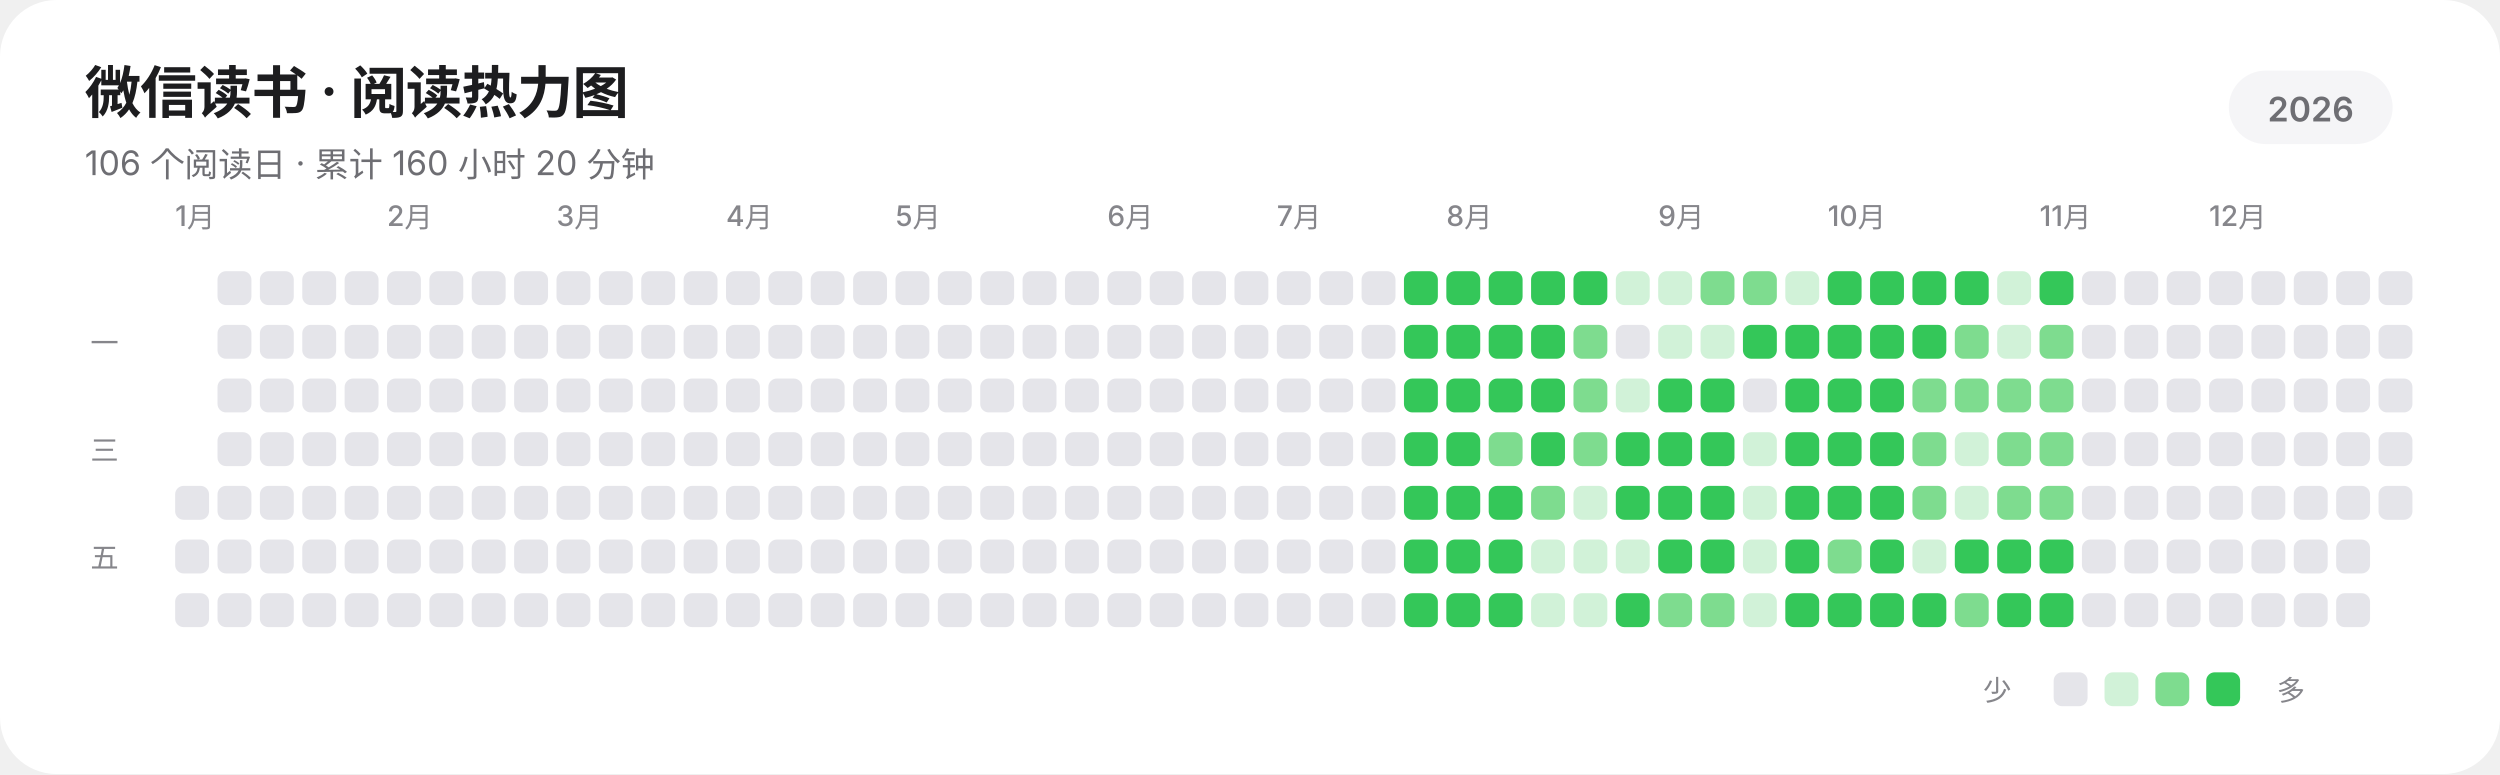
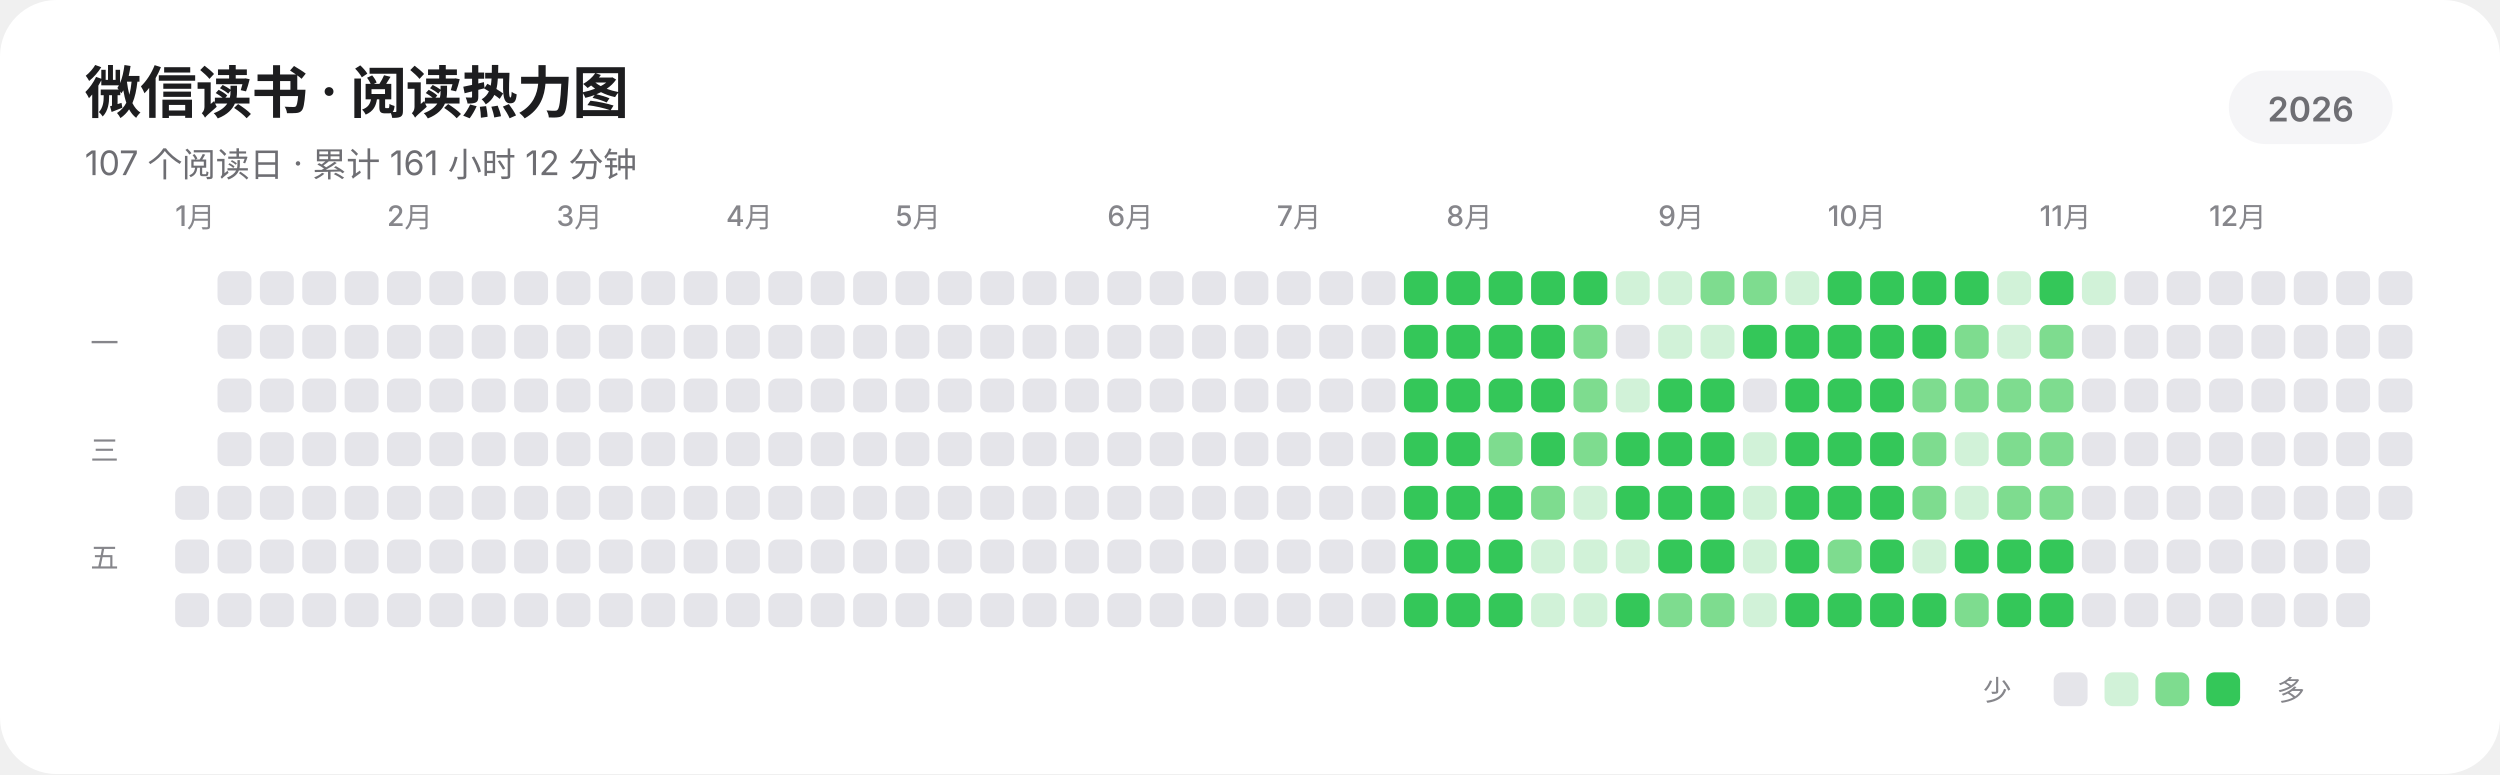
<svg xmlns="http://www.w3.org/2000/svg" width="885" height="274" viewBox="0 0 885 274" role="img" aria-labelledby="title description" shape-rendering="geometricPrecision" text-rendering="geometricPrecision">
  <rect width="885" height="274" rx="20" fill="#FFFFFF" />
  <g fill="#1D1D1F" font-family="-apple-system,BlinkMacSystemFont,'SF Pro Display','SF Pro Text','Helvetica Neue','Noto Sans SC',sans-serif">
    <text x="30" y="40" font-size="20" font-weight="600" letter-spacing="-0.35">微信读书 · 阅读热力图</text>
-     <text x="30" y="62" font-size="12" fill="#6E6E73">106 个阅读日 · 累计 160 小时 20 分钟</text>
+     <text x="30" y="62" font-size="12" fill="#6E6E73">107 个阅读日 · 累计 161 小时 12 分钟</text>
    <rect x="789" y="25" width="58" height="26" rx="13" fill="#F5F5F7" />
    <text x="818" y="43" text-anchor="middle" font-size="12" font-weight="600" fill="#6E6E73">2026</text>
    <g font-size="10" font-weight="500" fill="#86868B">
      <text x="62" y="80">1月</text>
      <text x="137" y="80">2月</text>
      <text x="197" y="80">3月</text>
      <text x="257" y="80">4月</text>
      <text x="317" y="80">5月</text>
      <text x="392" y="80">6月</text>
      <text x="452" y="80">7月</text>
      <text x="512" y="80">8月</text>
      <text x="587" y="80">9月</text>
      <text x="647" y="80">10月</text>
      <text x="722" y="80">11月</text>
      <text x="782" y="80">12月</text>
    </g>
    <g font-size="10" font-weight="500" fill="#86868B">
      <text x="32" y="125">一</text>
      <text x="32" y="163">三</text>
      <text x="32" y="201">五</text>
    </g>
  </g>
  <g>
    <rect x="62" y="172" width="12" height="12" rx="3" fill="#E5E5EA" />
    <rect x="62" y="191" width="12" height="12" rx="3" fill="#E5E5EA" />
    <rect x="62" y="210" width="12" height="12" rx="3" fill="#E5E5EA" />
    <rect x="77" y="96" width="12" height="12" rx="3" fill="#E5E5EA" />
    <rect x="77" y="115" width="12" height="12" rx="3" fill="#E5E5EA" />
    <rect x="77" y="134" width="12" height="12" rx="3" fill="#E5E5EA" />
    <rect x="77" y="153" width="12" height="12" rx="3" fill="#E5E5EA" />
    <rect x="77" y="172" width="12" height="12" rx="3" fill="#E5E5EA" />
    <rect x="77" y="191" width="12" height="12" rx="3" fill="#E5E5EA" />
    <rect x="77" y="210" width="12" height="12" rx="3" fill="#E5E5EA" />
    <rect x="92" y="96" width="12" height="12" rx="3" fill="#E5E5EA" />
    <rect x="92" y="115" width="12" height="12" rx="3" fill="#E5E5EA" />
    <rect x="92" y="134" width="12" height="12" rx="3" fill="#E5E5EA" />
    <rect x="92" y="153" width="12" height="12" rx="3" fill="#E5E5EA" />
    <rect x="92" y="172" width="12" height="12" rx="3" fill="#E5E5EA" />
    <rect x="92" y="191" width="12" height="12" rx="3" fill="#E5E5EA" />
    <rect x="92" y="210" width="12" height="12" rx="3" fill="#E5E5EA" />
    <rect x="107" y="96" width="12" height="12" rx="3" fill="#E5E5EA" />
    <rect x="107" y="115" width="12" height="12" rx="3" fill="#E5E5EA" />
    <rect x="107" y="134" width="12" height="12" rx="3" fill="#E5E5EA" />
    <rect x="107" y="153" width="12" height="12" rx="3" fill="#E5E5EA" />
    <rect x="107" y="172" width="12" height="12" rx="3" fill="#E5E5EA" />
    <rect x="107" y="191" width="12" height="12" rx="3" fill="#E5E5EA" />
    <rect x="107" y="210" width="12" height="12" rx="3" fill="#E5E5EA" />
    <rect x="122" y="96" width="12" height="12" rx="3" fill="#E5E5EA" />
    <rect x="122" y="115" width="12" height="12" rx="3" fill="#E5E5EA" />
    <rect x="122" y="134" width="12" height="12" rx="3" fill="#E5E5EA" />
    <rect x="122" y="153" width="12" height="12" rx="3" fill="#E5E5EA" />
    <rect x="122" y="172" width="12" height="12" rx="3" fill="#E5E5EA" />
    <rect x="122" y="191" width="12" height="12" rx="3" fill="#E5E5EA" />
    <rect x="122" y="210" width="12" height="12" rx="3" fill="#E5E5EA" />
    <rect x="137" y="96" width="12" height="12" rx="3" fill="#E5E5EA" />
    <rect x="137" y="115" width="12" height="12" rx="3" fill="#E5E5EA" />
    <rect x="137" y="134" width="12" height="12" rx="3" fill="#E5E5EA" />
    <rect x="137" y="153" width="12" height="12" rx="3" fill="#E5E5EA" />
    <rect x="137" y="172" width="12" height="12" rx="3" fill="#E5E5EA" />
    <rect x="137" y="191" width="12" height="12" rx="3" fill="#E5E5EA" />
    <rect x="137" y="210" width="12" height="12" rx="3" fill="#E5E5EA" />
    <rect x="152" y="96" width="12" height="12" rx="3" fill="#E5E5EA" />
    <rect x="152" y="115" width="12" height="12" rx="3" fill="#E5E5EA" />
    <rect x="152" y="134" width="12" height="12" rx="3" fill="#E5E5EA" />
    <rect x="152" y="153" width="12" height="12" rx="3" fill="#E5E5EA" />
    <rect x="152" y="172" width="12" height="12" rx="3" fill="#E5E5EA" />
    <rect x="152" y="191" width="12" height="12" rx="3" fill="#E5E5EA" />
    <rect x="152" y="210" width="12" height="12" rx="3" fill="#E5E5EA" />
    <rect x="167" y="96" width="12" height="12" rx="3" fill="#E5E5EA" />
    <rect x="167" y="115" width="12" height="12" rx="3" fill="#E5E5EA" />
    <rect x="167" y="134" width="12" height="12" rx="3" fill="#E5E5EA" />
    <rect x="167" y="153" width="12" height="12" rx="3" fill="#E5E5EA" />
    <rect x="167" y="172" width="12" height="12" rx="3" fill="#E5E5EA" />
    <rect x="167" y="191" width="12" height="12" rx="3" fill="#E5E5EA" />
    <rect x="167" y="210" width="12" height="12" rx="3" fill="#E5E5EA" />
    <rect x="182" y="96" width="12" height="12" rx="3" fill="#E5E5EA" />
    <rect x="182" y="115" width="12" height="12" rx="3" fill="#E5E5EA" />
    <rect x="182" y="134" width="12" height="12" rx="3" fill="#E5E5EA" />
    <rect x="182" y="153" width="12" height="12" rx="3" fill="#E5E5EA" />
    <rect x="182" y="172" width="12" height="12" rx="3" fill="#E5E5EA" />
    <rect x="182" y="191" width="12" height="12" rx="3" fill="#E5E5EA" />
    <rect x="182" y="210" width="12" height="12" rx="3" fill="#E5E5EA" />
    <rect x="197" y="96" width="12" height="12" rx="3" fill="#E5E5EA" />
    <rect x="197" y="115" width="12" height="12" rx="3" fill="#E5E5EA" />
    <rect x="197" y="134" width="12" height="12" rx="3" fill="#E5E5EA" />
    <rect x="197" y="153" width="12" height="12" rx="3" fill="#E5E5EA" />
    <rect x="197" y="172" width="12" height="12" rx="3" fill="#E5E5EA" />
    <rect x="197" y="191" width="12" height="12" rx="3" fill="#E5E5EA" />
    <rect x="197" y="210" width="12" height="12" rx="3" fill="#E5E5EA" />
    <rect x="212" y="96" width="12" height="12" rx="3" fill="#E5E5EA" />
    <rect x="212" y="115" width="12" height="12" rx="3" fill="#E5E5EA" />
    <rect x="212" y="134" width="12" height="12" rx="3" fill="#E5E5EA" />
    <rect x="212" y="153" width="12" height="12" rx="3" fill="#E5E5EA" />
    <rect x="212" y="172" width="12" height="12" rx="3" fill="#E5E5EA" />
    <rect x="212" y="191" width="12" height="12" rx="3" fill="#E5E5EA" />
    <rect x="212" y="210" width="12" height="12" rx="3" fill="#E5E5EA" />
    <rect x="227" y="96" width="12" height="12" rx="3" fill="#E5E5EA" />
    <rect x="227" y="115" width="12" height="12" rx="3" fill="#E5E5EA" />
    <rect x="227" y="134" width="12" height="12" rx="3" fill="#E5E5EA" />
    <rect x="227" y="153" width="12" height="12" rx="3" fill="#E5E5EA" />
    <rect x="227" y="172" width="12" height="12" rx="3" fill="#E5E5EA" />
    <rect x="227" y="191" width="12" height="12" rx="3" fill="#E5E5EA" />
    <rect x="227" y="210" width="12" height="12" rx="3" fill="#E5E5EA" />
    <rect x="242" y="96" width="12" height="12" rx="3" fill="#E5E5EA" />
    <rect x="242" y="115" width="12" height="12" rx="3" fill="#E5E5EA" />
    <rect x="242" y="134" width="12" height="12" rx="3" fill="#E5E5EA" />
    <rect x="242" y="153" width="12" height="12" rx="3" fill="#E5E5EA" />
    <rect x="242" y="172" width="12" height="12" rx="3" fill="#E5E5EA" />
    <rect x="242" y="191" width="12" height="12" rx="3" fill="#E5E5EA" />
    <rect x="242" y="210" width="12" height="12" rx="3" fill="#E5E5EA" />
    <rect x="257" y="96" width="12" height="12" rx="3" fill="#E5E5EA" />
    <rect x="257" y="115" width="12" height="12" rx="3" fill="#E5E5EA" />
    <rect x="257" y="134" width="12" height="12" rx="3" fill="#E5E5EA" />
    <rect x="257" y="153" width="12" height="12" rx="3" fill="#E5E5EA" />
    <rect x="257" y="172" width="12" height="12" rx="3" fill="#E5E5EA" />
    <rect x="257" y="191" width="12" height="12" rx="3" fill="#E5E5EA" />
    <rect x="257" y="210" width="12" height="12" rx="3" fill="#E5E5EA" />
    <rect x="272" y="96" width="12" height="12" rx="3" fill="#E5E5EA" />
    <rect x="272" y="115" width="12" height="12" rx="3" fill="#E5E5EA" />
    <rect x="272" y="134" width="12" height="12" rx="3" fill="#E5E5EA" />
    <rect x="272" y="153" width="12" height="12" rx="3" fill="#E5E5EA" />
    <rect x="272" y="172" width="12" height="12" rx="3" fill="#E5E5EA" />
    <rect x="272" y="191" width="12" height="12" rx="3" fill="#E5E5EA" />
    <rect x="272" y="210" width="12" height="12" rx="3" fill="#E5E5EA" />
    <rect x="287" y="96" width="12" height="12" rx="3" fill="#E5E5EA" />
    <rect x="287" y="115" width="12" height="12" rx="3" fill="#E5E5EA" />
    <rect x="287" y="134" width="12" height="12" rx="3" fill="#E5E5EA" />
    <rect x="287" y="153" width="12" height="12" rx="3" fill="#E5E5EA" />
    <rect x="287" y="172" width="12" height="12" rx="3" fill="#E5E5EA" />
    <rect x="287" y="191" width="12" height="12" rx="3" fill="#E5E5EA" />
    <rect x="287" y="210" width="12" height="12" rx="3" fill="#E5E5EA" />
    <rect x="302" y="96" width="12" height="12" rx="3" fill="#E5E5EA" />
    <rect x="302" y="115" width="12" height="12" rx="3" fill="#E5E5EA" />
    <rect x="302" y="134" width="12" height="12" rx="3" fill="#E5E5EA" />
    <rect x="302" y="153" width="12" height="12" rx="3" fill="#E5E5EA" />
    <rect x="302" y="172" width="12" height="12" rx="3" fill="#E5E5EA" />
    <rect x="302" y="191" width="12" height="12" rx="3" fill="#E5E5EA" />
    <rect x="302" y="210" width="12" height="12" rx="3" fill="#E5E5EA" />
    <rect x="317" y="96" width="12" height="12" rx="3" fill="#E5E5EA" />
    <rect x="317" y="115" width="12" height="12" rx="3" fill="#E5E5EA" />
    <rect x="317" y="134" width="12" height="12" rx="3" fill="#E5E5EA" />
    <rect x="317" y="153" width="12" height="12" rx="3" fill="#E5E5EA" />
    <rect x="317" y="172" width="12" height="12" rx="3" fill="#E5E5EA" />
    <rect x="317" y="191" width="12" height="12" rx="3" fill="#E5E5EA" />
    <rect x="317" y="210" width="12" height="12" rx="3" fill="#E5E5EA" />
    <rect x="332" y="96" width="12" height="12" rx="3" fill="#E5E5EA" />
    <rect x="332" y="115" width="12" height="12" rx="3" fill="#E5E5EA" />
    <rect x="332" y="134" width="12" height="12" rx="3" fill="#E5E5EA" />
    <rect x="332" y="153" width="12" height="12" rx="3" fill="#E5E5EA" />
    <rect x="332" y="172" width="12" height="12" rx="3" fill="#E5E5EA" />
    <rect x="332" y="191" width="12" height="12" rx="3" fill="#E5E5EA" />
    <rect x="332" y="210" width="12" height="12" rx="3" fill="#E5E5EA" />
    <rect x="347" y="96" width="12" height="12" rx="3" fill="#E5E5EA" />
    <rect x="347" y="115" width="12" height="12" rx="3" fill="#E5E5EA" />
    <rect x="347" y="134" width="12" height="12" rx="3" fill="#E5E5EA" />
    <rect x="347" y="153" width="12" height="12" rx="3" fill="#E5E5EA" />
    <rect x="347" y="172" width="12" height="12" rx="3" fill="#E5E5EA" />
    <rect x="347" y="191" width="12" height="12" rx="3" fill="#E5E5EA" />
    <rect x="347" y="210" width="12" height="12" rx="3" fill="#E5E5EA" />
    <rect x="362" y="96" width="12" height="12" rx="3" fill="#E5E5EA" />
    <rect x="362" y="115" width="12" height="12" rx="3" fill="#E5E5EA" />
    <rect x="362" y="134" width="12" height="12" rx="3" fill="#E5E5EA" />
    <rect x="362" y="153" width="12" height="12" rx="3" fill="#E5E5EA" />
    <rect x="362" y="172" width="12" height="12" rx="3" fill="#E5E5EA" />
    <rect x="362" y="191" width="12" height="12" rx="3" fill="#E5E5EA" />
    <rect x="362" y="210" width="12" height="12" rx="3" fill="#E5E5EA" />
    <rect x="377" y="96" width="12" height="12" rx="3" fill="#E5E5EA" />
    <rect x="377" y="115" width="12" height="12" rx="3" fill="#E5E5EA" />
    <rect x="377" y="134" width="12" height="12" rx="3" fill="#E5E5EA" />
    <rect x="377" y="153" width="12" height="12" rx="3" fill="#E5E5EA" />
    <rect x="377" y="172" width="12" height="12" rx="3" fill="#E5E5EA" />
    <rect x="377" y="191" width="12" height="12" rx="3" fill="#E5E5EA" />
    <rect x="377" y="210" width="12" height="12" rx="3" fill="#E5E5EA" />
    <rect x="392" y="96" width="12" height="12" rx="3" fill="#E5E5EA" />
    <rect x="392" y="115" width="12" height="12" rx="3" fill="#E5E5EA" />
    <rect x="392" y="134" width="12" height="12" rx="3" fill="#E5E5EA" />
    <rect x="392" y="153" width="12" height="12" rx="3" fill="#E5E5EA" />
    <rect x="392" y="172" width="12" height="12" rx="3" fill="#E5E5EA" />
    <rect x="392" y="191" width="12" height="12" rx="3" fill="#E5E5EA" />
    <rect x="392" y="210" width="12" height="12" rx="3" fill="#E5E5EA" />
    <rect x="407" y="96" width="12" height="12" rx="3" fill="#E5E5EA" />
    <rect x="407" y="115" width="12" height="12" rx="3" fill="#E5E5EA" />
    <rect x="407" y="134" width="12" height="12" rx="3" fill="#E5E5EA" />
    <rect x="407" y="153" width="12" height="12" rx="3" fill="#E5E5EA" />
    <rect x="407" y="172" width="12" height="12" rx="3" fill="#E5E5EA" />
    <rect x="407" y="191" width="12" height="12" rx="3" fill="#E5E5EA" />
    <rect x="407" y="210" width="12" height="12" rx="3" fill="#E5E5EA" />
    <rect x="422" y="96" width="12" height="12" rx="3" fill="#E5E5EA" />
    <rect x="422" y="115" width="12" height="12" rx="3" fill="#E5E5EA" />
    <rect x="422" y="134" width="12" height="12" rx="3" fill="#E5E5EA" />
    <rect x="422" y="153" width="12" height="12" rx="3" fill="#E5E5EA" />
    <rect x="422" y="172" width="12" height="12" rx="3" fill="#E5E5EA" />
    <rect x="422" y="191" width="12" height="12" rx="3" fill="#E5E5EA" />
    <rect x="422" y="210" width="12" height="12" rx="3" fill="#E5E5EA" />
    <rect x="437" y="96" width="12" height="12" rx="3" fill="#E5E5EA" />
    <rect x="437" y="115" width="12" height="12" rx="3" fill="#E5E5EA" />
    <rect x="437" y="134" width="12" height="12" rx="3" fill="#E5E5EA" />
    <rect x="437" y="153" width="12" height="12" rx="3" fill="#E5E5EA" />
    <rect x="437" y="172" width="12" height="12" rx="3" fill="#E5E5EA" />
    <rect x="437" y="191" width="12" height="12" rx="3" fill="#E5E5EA" />
    <rect x="437" y="210" width="12" height="12" rx="3" fill="#E5E5EA" />
    <rect x="452" y="96" width="12" height="12" rx="3" fill="#E5E5EA" />
    <rect x="452" y="115" width="12" height="12" rx="3" fill="#E5E5EA" />
    <rect x="452" y="134" width="12" height="12" rx="3" fill="#E5E5EA" />
    <rect x="452" y="153" width="12" height="12" rx="3" fill="#E5E5EA" />
    <rect x="452" y="172" width="12" height="12" rx="3" fill="#E5E5EA" />
    <rect x="452" y="191" width="12" height="12" rx="3" fill="#E5E5EA" />
    <rect x="452" y="210" width="12" height="12" rx="3" fill="#E5E5EA" />
    <rect x="467" y="96" width="12" height="12" rx="3" fill="#E5E5EA" />
    <rect x="467" y="115" width="12" height="12" rx="3" fill="#E5E5EA" />
    <rect x="467" y="134" width="12" height="12" rx="3" fill="#E5E5EA" />
    <rect x="467" y="153" width="12" height="12" rx="3" fill="#E5E5EA" />
    <rect x="467" y="172" width="12" height="12" rx="3" fill="#E5E5EA" />
    <rect x="467" y="191" width="12" height="12" rx="3" fill="#E5E5EA" />
    <rect x="467" y="210" width="12" height="12" rx="3" fill="#E5E5EA" />
    <rect x="482" y="96" width="12" height="12" rx="3" fill="#E5E5EA" />
    <rect x="482" y="115" width="12" height="12" rx="3" fill="#E5E5EA" />
    <rect x="482" y="134" width="12" height="12" rx="3" fill="#E5E5EA" />
    <rect x="482" y="153" width="12" height="12" rx="3" fill="#E5E5EA" />
    <rect x="482" y="172" width="12" height="12" rx="3" fill="#E5E5EA" />
    <rect x="482" y="191" width="12" height="12" rx="3" fill="#E5E5EA" />
    <rect x="482" y="210" width="12" height="12" rx="3" fill="#E5E5EA" />
    <rect x="497" y="96" width="12" height="12" rx="3" fill="#34C759" />
    <rect x="497" y="115" width="12" height="12" rx="3" fill="#34C759" />
    <rect x="497" y="134" width="12" height="12" rx="3" fill="#34C759" />
    <rect x="497" y="153" width="12" height="12" rx="3" fill="#34C759" />
    <rect x="497" y="172" width="12" height="12" rx="3" fill="#34C759" />
    <rect x="497" y="191" width="12" height="12" rx="3" fill="#34C759" />
    <rect x="497" y="210" width="12" height="12" rx="3" fill="#34C759" />
    <rect x="512" y="96" width="12" height="12" rx="3" fill="#34C759" />
    <rect x="512" y="115" width="12" height="12" rx="3" fill="#34C759" />
    <rect x="512" y="134" width="12" height="12" rx="3" fill="#34C759" />
    <rect x="512" y="153" width="12" height="12" rx="3" fill="#34C759" />
    <rect x="512" y="172" width="12" height="12" rx="3" fill="#34C759" />
    <rect x="512" y="191" width="12" height="12" rx="3" fill="#34C759" />
    <rect x="512" y="210" width="12" height="12" rx="3" fill="#34C759" />
    <rect x="527" y="96" width="12" height="12" rx="3" fill="#34C759" />
    <rect x="527" y="115" width="12" height="12" rx="3" fill="#34C759" />
    <rect x="527" y="134" width="12" height="12" rx="3" fill="#34C759" />
    <rect x="527" y="153" width="12" height="12" rx="3" fill="#7EDC8F" />
    <rect x="527" y="172" width="12" height="12" rx="3" fill="#34C759" />
    <rect x="527" y="191" width="12" height="12" rx="3" fill="#34C759" />
    <rect x="527" y="210" width="12" height="12" rx="3" fill="#34C759" />
    <rect x="542" y="96" width="12" height="12" rx="3" fill="#34C759" />
    <rect x="542" y="115" width="12" height="12" rx="3" fill="#34C759" />
    <rect x="542" y="134" width="12" height="12" rx="3" fill="#34C759" />
    <rect x="542" y="153" width="12" height="12" rx="3" fill="#34C759" />
    <rect x="542" y="172" width="12" height="12" rx="3" fill="#7EDC8F" />
    <rect x="542" y="191" width="12" height="12" rx="3" fill="#D1F2D8" />
    <rect x="542" y="210" width="12" height="12" rx="3" fill="#D1F2D8" />
    <rect x="557" y="96" width="12" height="12" rx="3" fill="#34C759" />
    <rect x="557" y="115" width="12" height="12" rx="3" fill="#7EDC8F" />
    <rect x="557" y="134" width="12" height="12" rx="3" fill="#7EDC8F" />
    <rect x="557" y="153" width="12" height="12" rx="3" fill="#7EDC8F" />
    <rect x="557" y="172" width="12" height="12" rx="3" fill="#D1F2D8" />
    <rect x="557" y="191" width="12" height="12" rx="3" fill="#D1F2D8" />
    <rect x="557" y="210" width="12" height="12" rx="3" fill="#D1F2D8" />
    <rect x="572" y="96" width="12" height="12" rx="3" fill="#D1F2D8" />
    <rect x="572" y="115" width="12" height="12" rx="3" fill="#E5E5EA" />
    <rect x="572" y="134" width="12" height="12" rx="3" fill="#D1F2D8" />
    <rect x="572" y="153" width="12" height="12" rx="3" fill="#34C759" />
    <rect x="572" y="172" width="12" height="12" rx="3" fill="#34C759" />
    <rect x="572" y="191" width="12" height="12" rx="3" fill="#D1F2D8" />
    <rect x="572" y="210" width="12" height="12" rx="3" fill="#34C759" />
    <rect x="587" y="96" width="12" height="12" rx="3" fill="#D1F2D8" />
    <rect x="587" y="115" width="12" height="12" rx="3" fill="#D1F2D8" />
    <rect x="587" y="134" width="12" height="12" rx="3" fill="#34C759" />
    <rect x="587" y="153" width="12" height="12" rx="3" fill="#34C759" />
    <rect x="587" y="172" width="12" height="12" rx="3" fill="#34C759" />
    <rect x="587" y="191" width="12" height="12" rx="3" fill="#34C759" />
    <rect x="587" y="210" width="12" height="12" rx="3" fill="#7EDC8F" />
    <rect x="602" y="96" width="12" height="12" rx="3" fill="#7EDC8F" />
    <rect x="602" y="115" width="12" height="12" rx="3" fill="#D1F2D8" />
    <rect x="602" y="134" width="12" height="12" rx="3" fill="#34C759" />
    <rect x="602" y="153" width="12" height="12" rx="3" fill="#34C759" />
    <rect x="602" y="172" width="12" height="12" rx="3" fill="#34C759" />
    <rect x="602" y="191" width="12" height="12" rx="3" fill="#34C759" />
    <rect x="602" y="210" width="12" height="12" rx="3" fill="#7EDC8F" />
    <rect x="617" y="96" width="12" height="12" rx="3" fill="#7EDC8F" />
    <rect x="617" y="115" width="12" height="12" rx="3" fill="#34C759" />
    <rect x="617" y="134" width="12" height="12" rx="3" fill="#E5E5EA" />
    <rect x="617" y="153" width="12" height="12" rx="3" fill="#D1F2D8" />
    <rect x="617" y="172" width="12" height="12" rx="3" fill="#D1F2D8" />
    <rect x="617" y="191" width="12" height="12" rx="3" fill="#D1F2D8" />
    <rect x="617" y="210" width="12" height="12" rx="3" fill="#D1F2D8" />
    <rect x="632" y="96" width="12" height="12" rx="3" fill="#D1F2D8" />
    <rect x="632" y="115" width="12" height="12" rx="3" fill="#34C759" />
    <rect x="632" y="134" width="12" height="12" rx="3" fill="#34C759" />
    <rect x="632" y="153" width="12" height="12" rx="3" fill="#34C759" />
    <rect x="632" y="172" width="12" height="12" rx="3" fill="#34C759" />
    <rect x="632" y="191" width="12" height="12" rx="3" fill="#34C759" />
    <rect x="632" y="210" width="12" height="12" rx="3" fill="#34C759" />
    <rect x="647" y="96" width="12" height="12" rx="3" fill="#34C759" />
    <rect x="647" y="115" width="12" height="12" rx="3" fill="#34C759" />
    <rect x="647" y="134" width="12" height="12" rx="3" fill="#34C759" />
    <rect x="647" y="153" width="12" height="12" rx="3" fill="#34C759" />
    <rect x="647" y="172" width="12" height="12" rx="3" fill="#34C759" />
    <rect x="647" y="191" width="12" height="12" rx="3" fill="#7EDC8F" />
    <rect x="647" y="210" width="12" height="12" rx="3" fill="#34C759" />
    <rect x="662" y="96" width="12" height="12" rx="3" fill="#34C759" />
    <rect x="662" y="115" width="12" height="12" rx="3" fill="#34C759" />
    <rect x="662" y="134" width="12" height="12" rx="3" fill="#34C759" />
    <rect x="662" y="153" width="12" height="12" rx="3" fill="#34C759" />
    <rect x="662" y="172" width="12" height="12" rx="3" fill="#34C759" />
    <rect x="662" y="191" width="12" height="12" rx="3" fill="#34C759" />
    <rect x="662" y="210" width="12" height="12" rx="3" fill="#34C759" />
    <rect x="677" y="96" width="12" height="12" rx="3" fill="#34C759" />
    <rect x="677" y="115" width="12" height="12" rx="3" fill="#34C759" />
    <rect x="677" y="134" width="12" height="12" rx="3" fill="#7EDC8F" />
    <rect x="677" y="153" width="12" height="12" rx="3" fill="#7EDC8F" />
    <rect x="677" y="172" width="12" height="12" rx="3" fill="#7EDC8F" />
    <rect x="677" y="191" width="12" height="12" rx="3" fill="#D1F2D8" />
    <rect x="677" y="210" width="12" height="12" rx="3" fill="#34C759" />
    <rect x="692" y="96" width="12" height="12" rx="3" fill="#34C759" />
    <rect x="692" y="115" width="12" height="12" rx="3" fill="#7EDC8F" />
    <rect x="692" y="134" width="12" height="12" rx="3" fill="#7EDC8F" />
    <rect x="692" y="153" width="12" height="12" rx="3" fill="#D1F2D8" />
    <rect x="692" y="172" width="12" height="12" rx="3" fill="#D1F2D8" />
    <rect x="692" y="191" width="12" height="12" rx="3" fill="#34C759" />
    <rect x="692" y="210" width="12" height="12" rx="3" fill="#7EDC8F" />
    <rect x="707" y="96" width="12" height="12" rx="3" fill="#D1F2D8" />
    <rect x="707" y="115" width="12" height="12" rx="3" fill="#D1F2D8" />
    <rect x="707" y="134" width="12" height="12" rx="3" fill="#7EDC8F" />
    <rect x="707" y="153" width="12" height="12" rx="3" fill="#7EDC8F" />
    <rect x="707" y="172" width="12" height="12" rx="3" fill="#7EDC8F" />
    <rect x="707" y="191" width="12" height="12" rx="3" fill="#34C759" />
    <rect x="707" y="210" width="12" height="12" rx="3" fill="#34C759" />
    <rect x="722" y="96" width="12" height="12" rx="3" fill="#34C759" />
    <rect x="722" y="115" width="12" height="12" rx="3" fill="#7EDC8F" />
    <rect x="722" y="134" width="12" height="12" rx="3" fill="#7EDC8F" />
    <rect x="722" y="153" width="12" height="12" rx="3" fill="#7EDC8F" />
    <rect x="722" y="172" width="12" height="12" rx="3" fill="#7EDC8F" />
    <rect x="722" y="191" width="12" height="12" rx="3" fill="#34C759" />
    <rect x="722" y="210" width="12" height="12" rx="3" fill="#34C759" />
-     <rect x="737" y="96" width="12" height="12" rx="3" fill="#E5E5EA" />
+     <rect x="737" y="96" width="12" height="12" rx="3" fill="#D1F2D8" />
    <rect x="737" y="115" width="12" height="12" rx="3" fill="#E5E5EA" />
    <rect x="737" y="134" width="12" height="12" rx="3" fill="#E5E5EA" />
    <rect x="737" y="153" width="12" height="12" rx="3" fill="#E5E5EA" />
    <rect x="737" y="172" width="12" height="12" rx="3" fill="#E5E5EA" />
    <rect x="737" y="191" width="12" height="12" rx="3" fill="#E5E5EA" />
    <rect x="737" y="210" width="12" height="12" rx="3" fill="#E5E5EA" />
    <rect x="752" y="96" width="12" height="12" rx="3" fill="#E5E5EA" />
    <rect x="752" y="115" width="12" height="12" rx="3" fill="#E5E5EA" />
    <rect x="752" y="134" width="12" height="12" rx="3" fill="#E5E5EA" />
    <rect x="752" y="153" width="12" height="12" rx="3" fill="#E5E5EA" />
    <rect x="752" y="172" width="12" height="12" rx="3" fill="#E5E5EA" />
    <rect x="752" y="191" width="12" height="12" rx="3" fill="#E5E5EA" />
    <rect x="752" y="210" width="12" height="12" rx="3" fill="#E5E5EA" />
    <rect x="767" y="96" width="12" height="12" rx="3" fill="#E5E5EA" />
    <rect x="767" y="115" width="12" height="12" rx="3" fill="#E5E5EA" />
    <rect x="767" y="134" width="12" height="12" rx="3" fill="#E5E5EA" />
    <rect x="767" y="153" width="12" height="12" rx="3" fill="#E5E5EA" />
    <rect x="767" y="172" width="12" height="12" rx="3" fill="#E5E5EA" />
    <rect x="767" y="191" width="12" height="12" rx="3" fill="#E5E5EA" />
    <rect x="767" y="210" width="12" height="12" rx="3" fill="#E5E5EA" />
    <rect x="782" y="96" width="12" height="12" rx="3" fill="#E5E5EA" />
    <rect x="782" y="115" width="12" height="12" rx="3" fill="#E5E5EA" />
    <rect x="782" y="134" width="12" height="12" rx="3" fill="#E5E5EA" />
    <rect x="782" y="153" width="12" height="12" rx="3" fill="#E5E5EA" />
    <rect x="782" y="172" width="12" height="12" rx="3" fill="#E5E5EA" />
    <rect x="782" y="191" width="12" height="12" rx="3" fill="#E5E5EA" />
    <rect x="782" y="210" width="12" height="12" rx="3" fill="#E5E5EA" />
    <rect x="797" y="96" width="12" height="12" rx="3" fill="#E5E5EA" />
    <rect x="797" y="115" width="12" height="12" rx="3" fill="#E5E5EA" />
    <rect x="797" y="134" width="12" height="12" rx="3" fill="#E5E5EA" />
    <rect x="797" y="153" width="12" height="12" rx="3" fill="#E5E5EA" />
    <rect x="797" y="172" width="12" height="12" rx="3" fill="#E5E5EA" />
    <rect x="797" y="191" width="12" height="12" rx="3" fill="#E5E5EA" />
    <rect x="797" y="210" width="12" height="12" rx="3" fill="#E5E5EA" />
    <rect x="812" y="96" width="12" height="12" rx="3" fill="#E5E5EA" />
    <rect x="812" y="115" width="12" height="12" rx="3" fill="#E5E5EA" />
    <rect x="812" y="134" width="12" height="12" rx="3" fill="#E5E5EA" />
    <rect x="812" y="153" width="12" height="12" rx="3" fill="#E5E5EA" />
    <rect x="812" y="172" width="12" height="12" rx="3" fill="#E5E5EA" />
    <rect x="812" y="191" width="12" height="12" rx="3" fill="#E5E5EA" />
    <rect x="812" y="210" width="12" height="12" rx="3" fill="#E5E5EA" />
    <rect x="827" y="96" width="12" height="12" rx="3" fill="#E5E5EA" />
    <rect x="827" y="115" width="12" height="12" rx="3" fill="#E5E5EA" />
    <rect x="827" y="134" width="12" height="12" rx="3" fill="#E5E5EA" />
    <rect x="827" y="153" width="12" height="12" rx="3" fill="#E5E5EA" />
    <rect x="827" y="172" width="12" height="12" rx="3" fill="#E5E5EA" />
    <rect x="827" y="191" width="12" height="12" rx="3" fill="#E5E5EA" />
    <rect x="827" y="210" width="12" height="12" rx="3" fill="#E5E5EA" />
    <rect x="842" y="96" width="12" height="12" rx="3" fill="#E5E5EA" />
    <rect x="842" y="115" width="12" height="12" rx="3" fill="#E5E5EA" />
    <rect x="842" y="134" width="12" height="12" rx="3" fill="#E5E5EA" />
    <rect x="842" y="153" width="12" height="12" rx="3" fill="#E5E5EA" />
    <rect x="842" y="172" width="12" height="12" rx="3" fill="#E5E5EA" />
  </g>
  <g fill="#86868B" font-family="-apple-system,BlinkMacSystemFont,'SF Pro Text','Helvetica Neue','Noto Sans SC',sans-serif" font-size="10" font-weight="500">
    <text x="702" y="248">少</text>
    <rect x="727" y="238" width="12" height="12" rx="3" fill="#E5E5EA" />
    <rect x="745" y="238" width="12" height="12" rx="3" fill="#D1F2D8" />
    <rect x="763" y="238" width="12" height="12" rx="3" fill="#7EDC8F" />
    <rect x="781" y="238" width="12" height="12" rx="3" fill="#34C759" />
    <text x="806" y="248">多</text>
  </g>
</svg>
